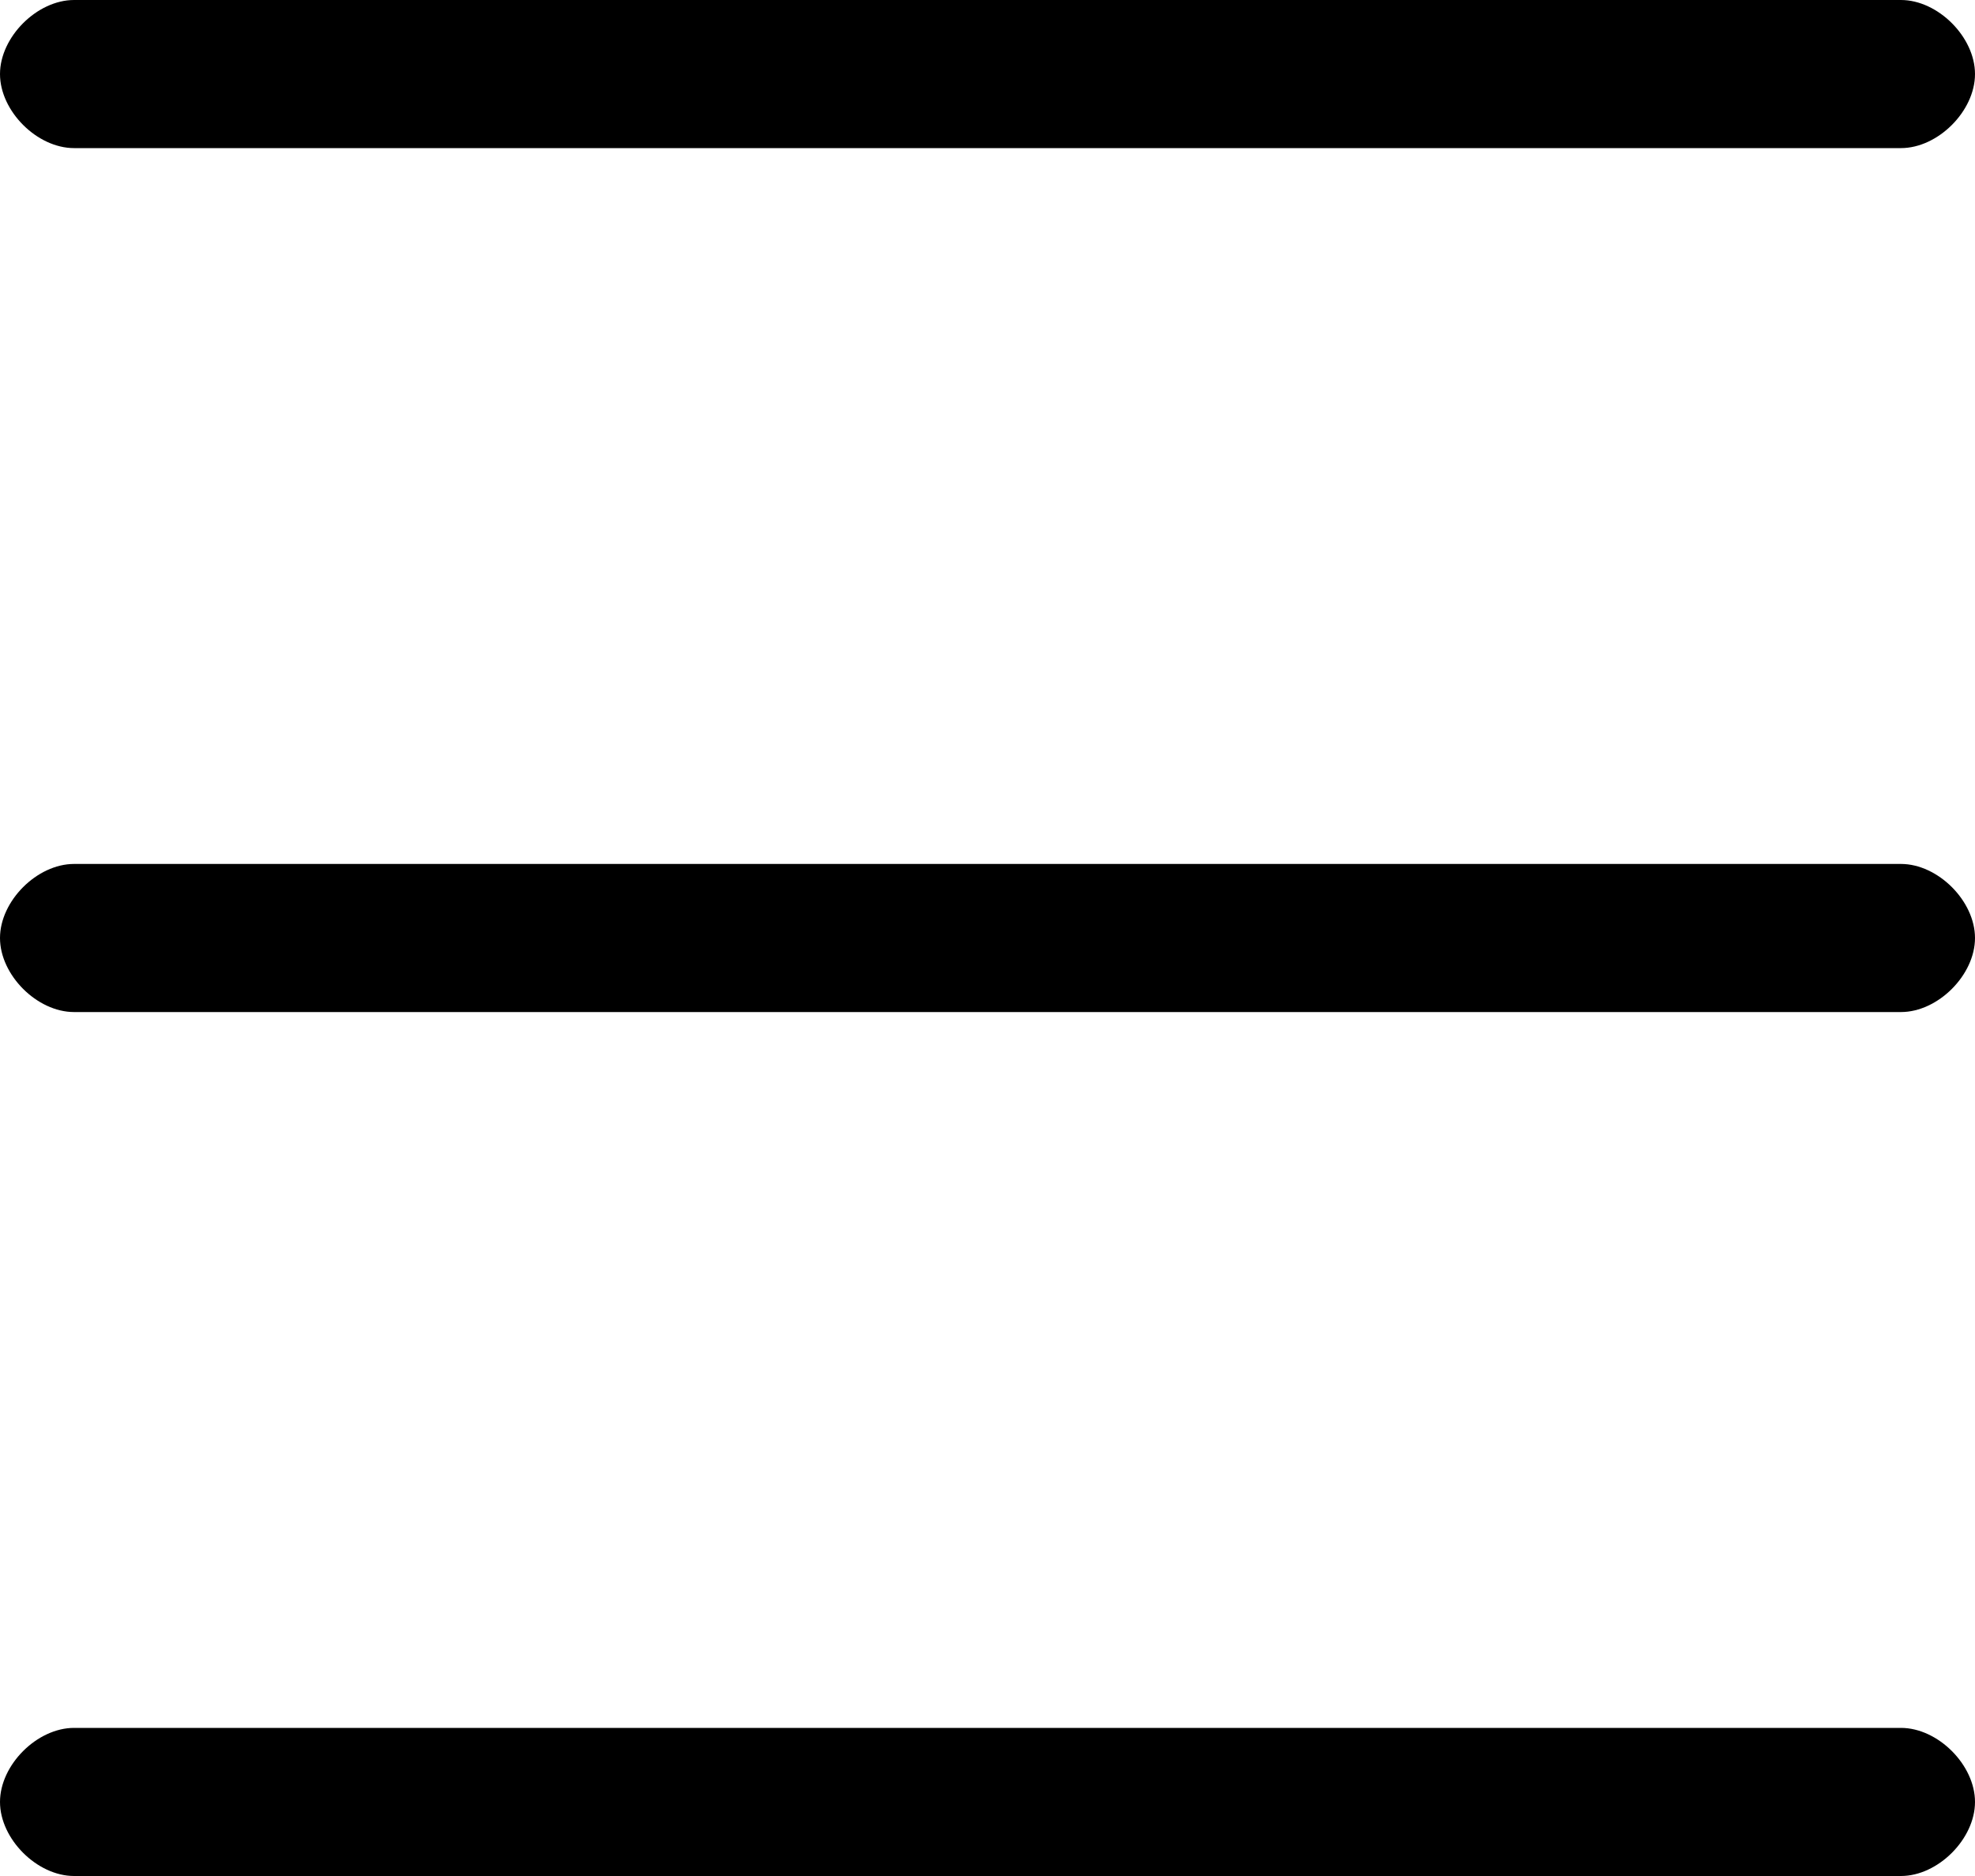
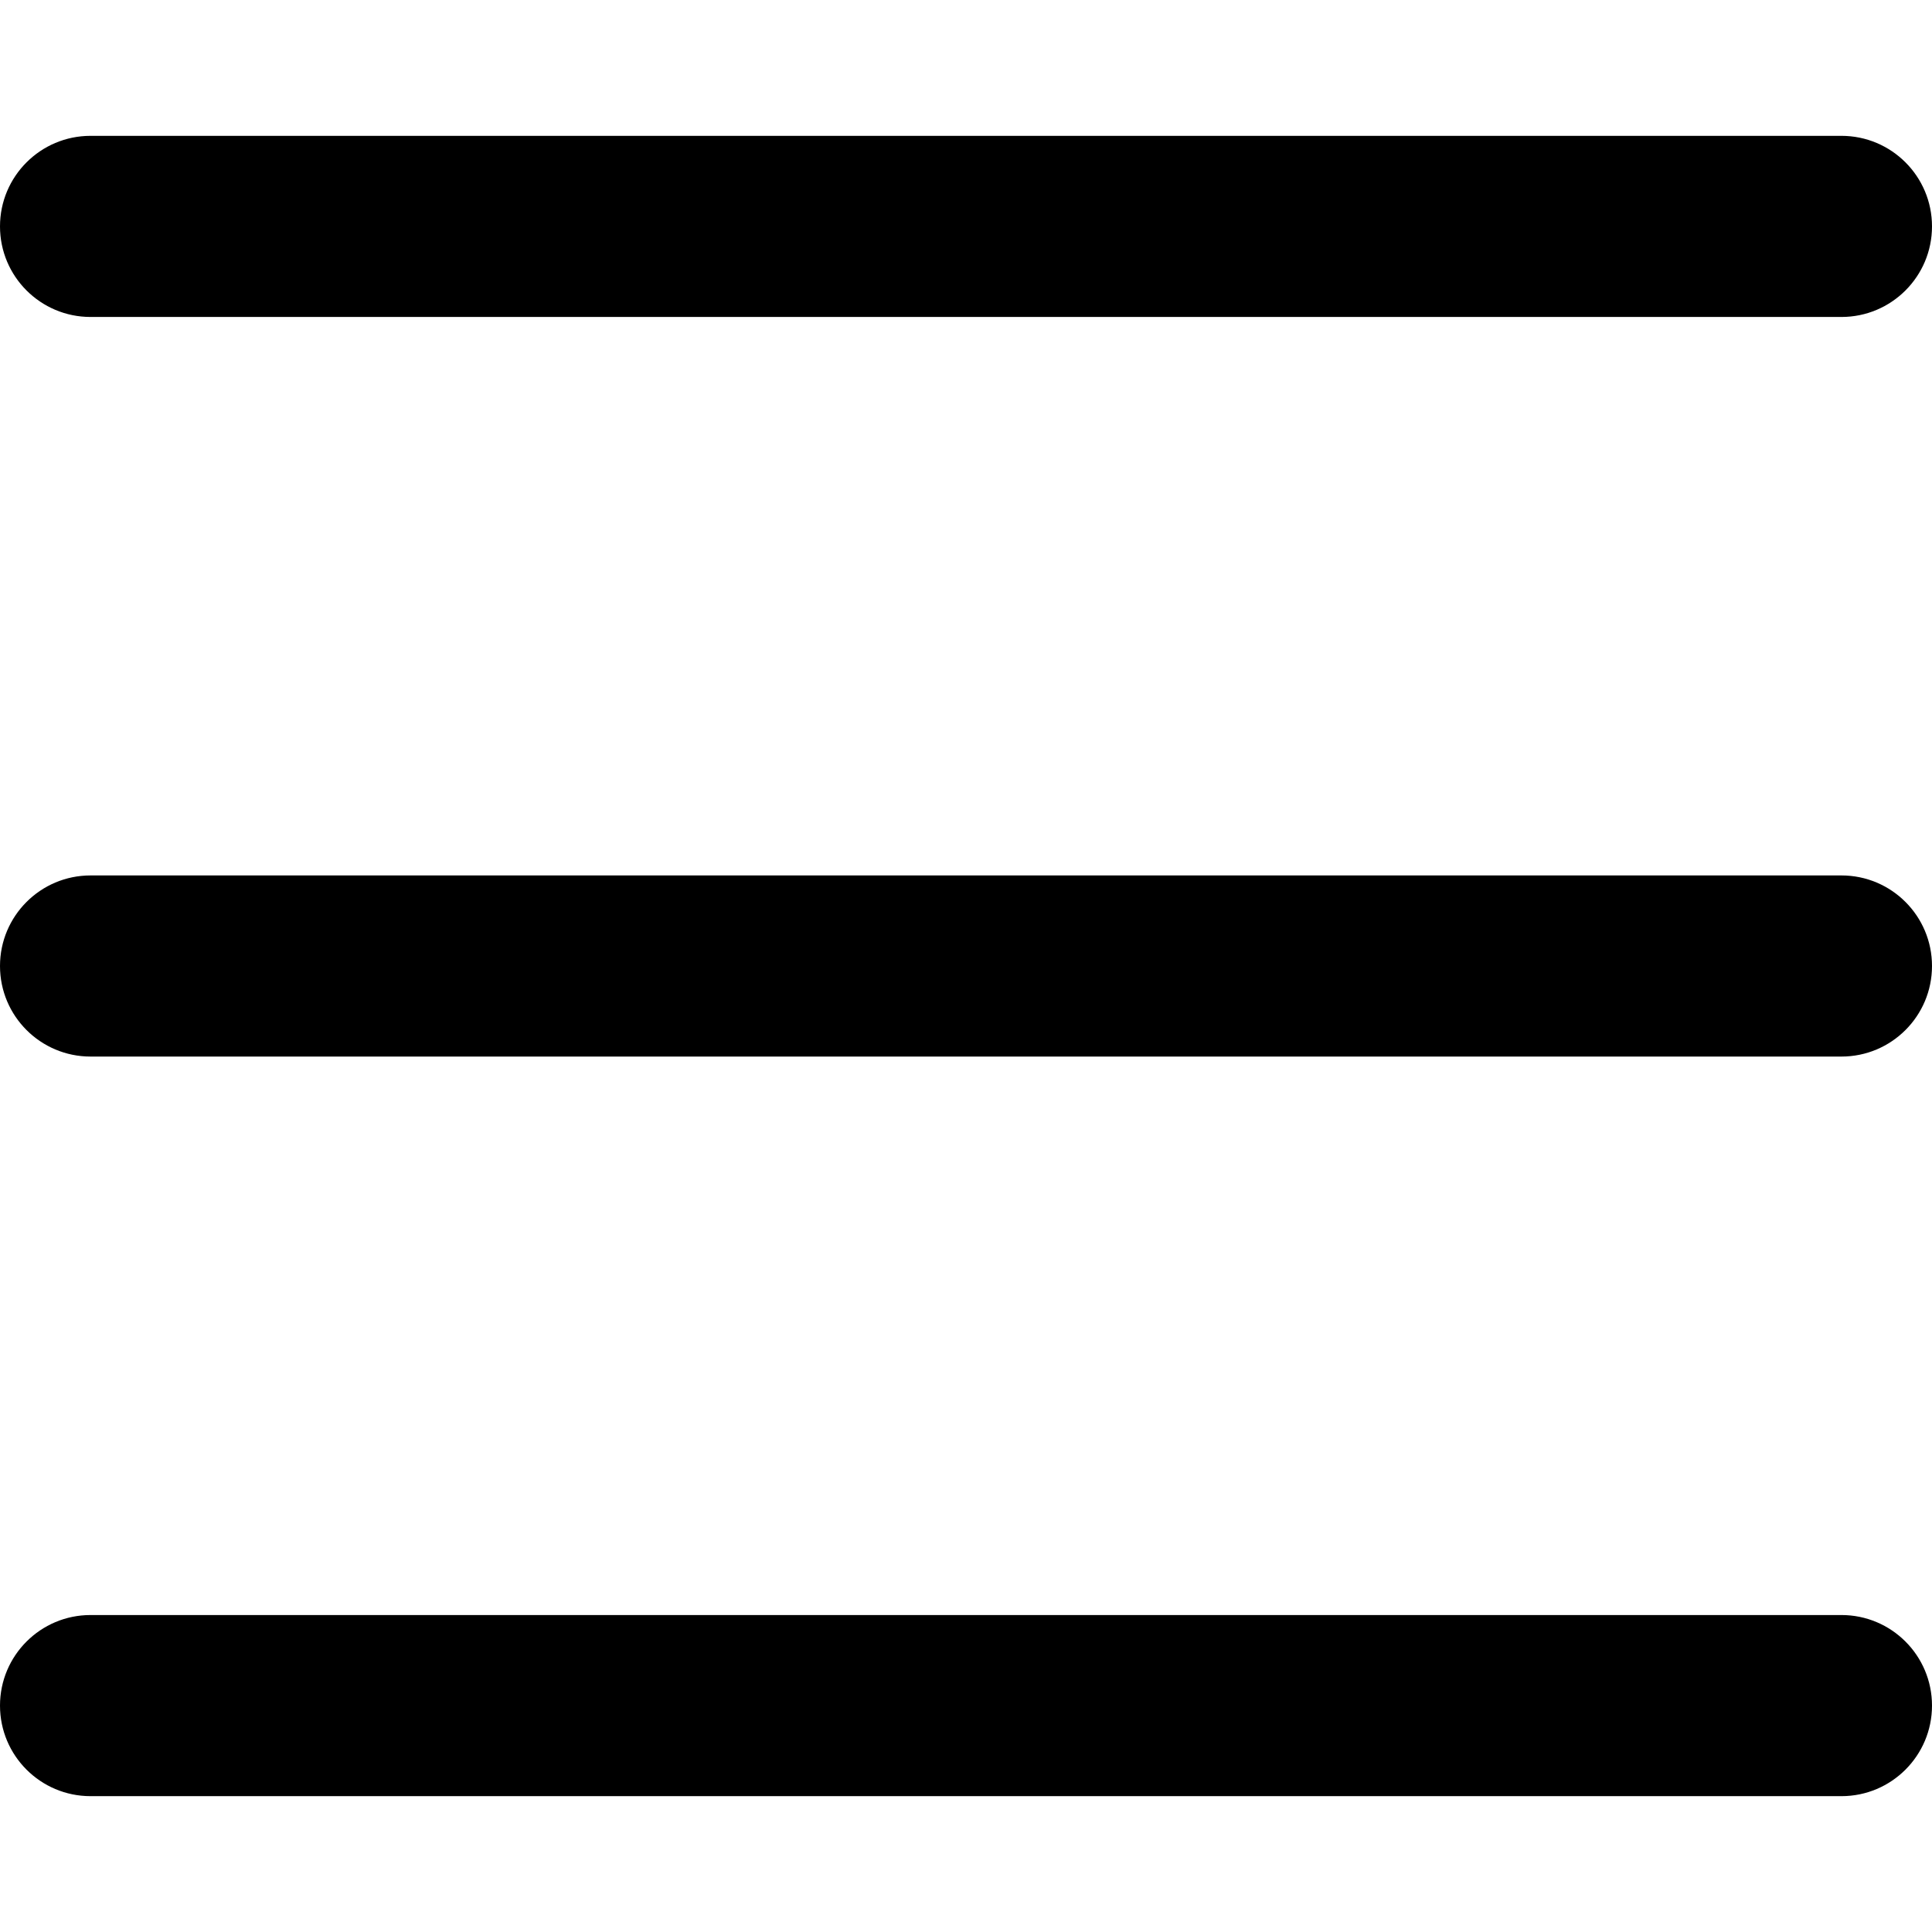
- <svg xmlns="http://www.w3.org/2000/svg" version="1.1" id="Layer_1" x="0px" y="0px" viewBox="0 0 16 15.2" style="enable-background:new 0 0 16 15.2;" xml:space="preserve">
-   <path d="M0.6,14h14.8c0.3,0,0.6,0.3,0.6,0.6l0,0c0,0.3-0.3,0.6-0.6,0.6H0.6c-0.3,0-0.6-0.3-0.6-0.6  l0,0C0,14.3,0.3,14,0.6,14z" />
-   <path d="M0.6,7h14.8C15.7,7,16,7.3,16,7.6l0,0c0,0.3-0.3,0.6-0.6,0.6H0.6C0.3,8.2,0,7.9,0,7.6l0,0  C0,7.3,0.3,7,0.6,7z" />
-   <path d="M0.6,0h14.8C15.7,0,16,0.3,16,0.6l0,0c0,0.3-0.3,0.6-0.6,0.6H0.6C0.3,1.2,0,0.9,0,0.6l0,0  C0,0.3,0.3,0,0.6,0z" />
+ <svg xmlns="http://www.w3.org/2000/svg" viewBox="0 0 16 16">
+   <g clip-path="url(#clip0)">
+     <path fill-rule="evenodd" clip-rule="evenodd" d="M0 1.875a.75.75 0 0 1 .75-.75h14.5a.75.75 0 0 1 0 1.5H.75a.75.75 0 0 1-.75-.75zM0 8a.75.75 0 0 1 .75-.75h14.5a.75.75 0 0 1 0 1.5H.75A.75.75 0 0 1 0 8zm.75 5.375a.75.75 0 0 0 0 1.5h14.5a.75.75 0 0 0 0-1.5H.75z" />
+   </g>
+   <defs>
+     <clipPath id="clip0">
+       <path d="M0 0h16v16H0z" />
+     </clipPath>
+   </defs>
</svg>
